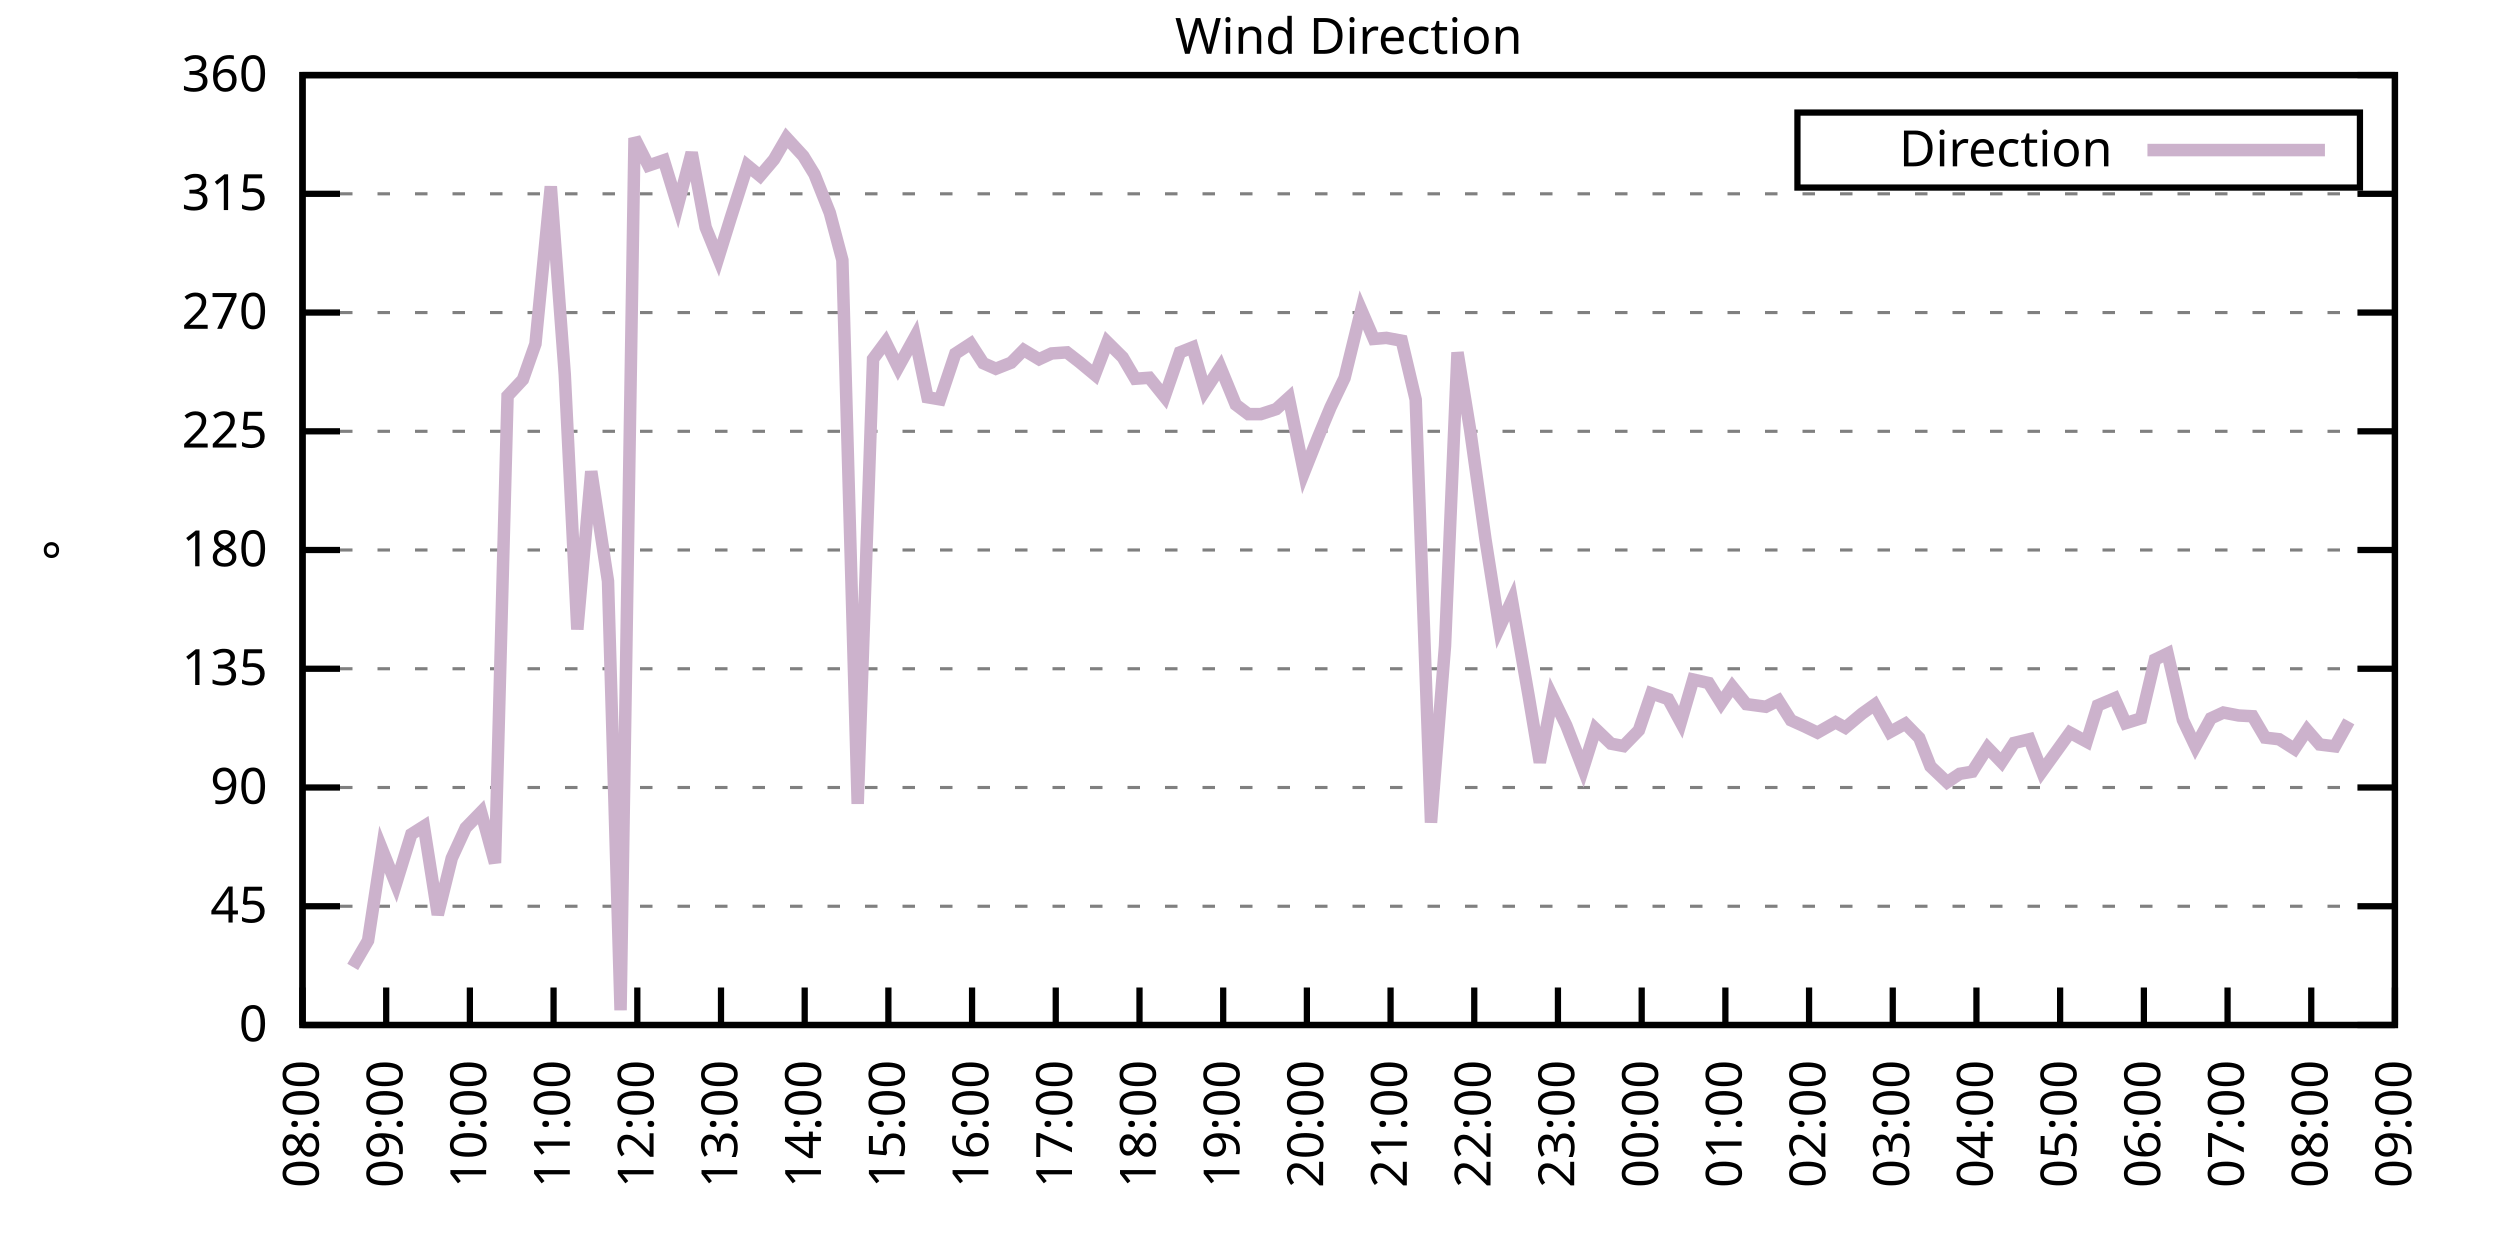
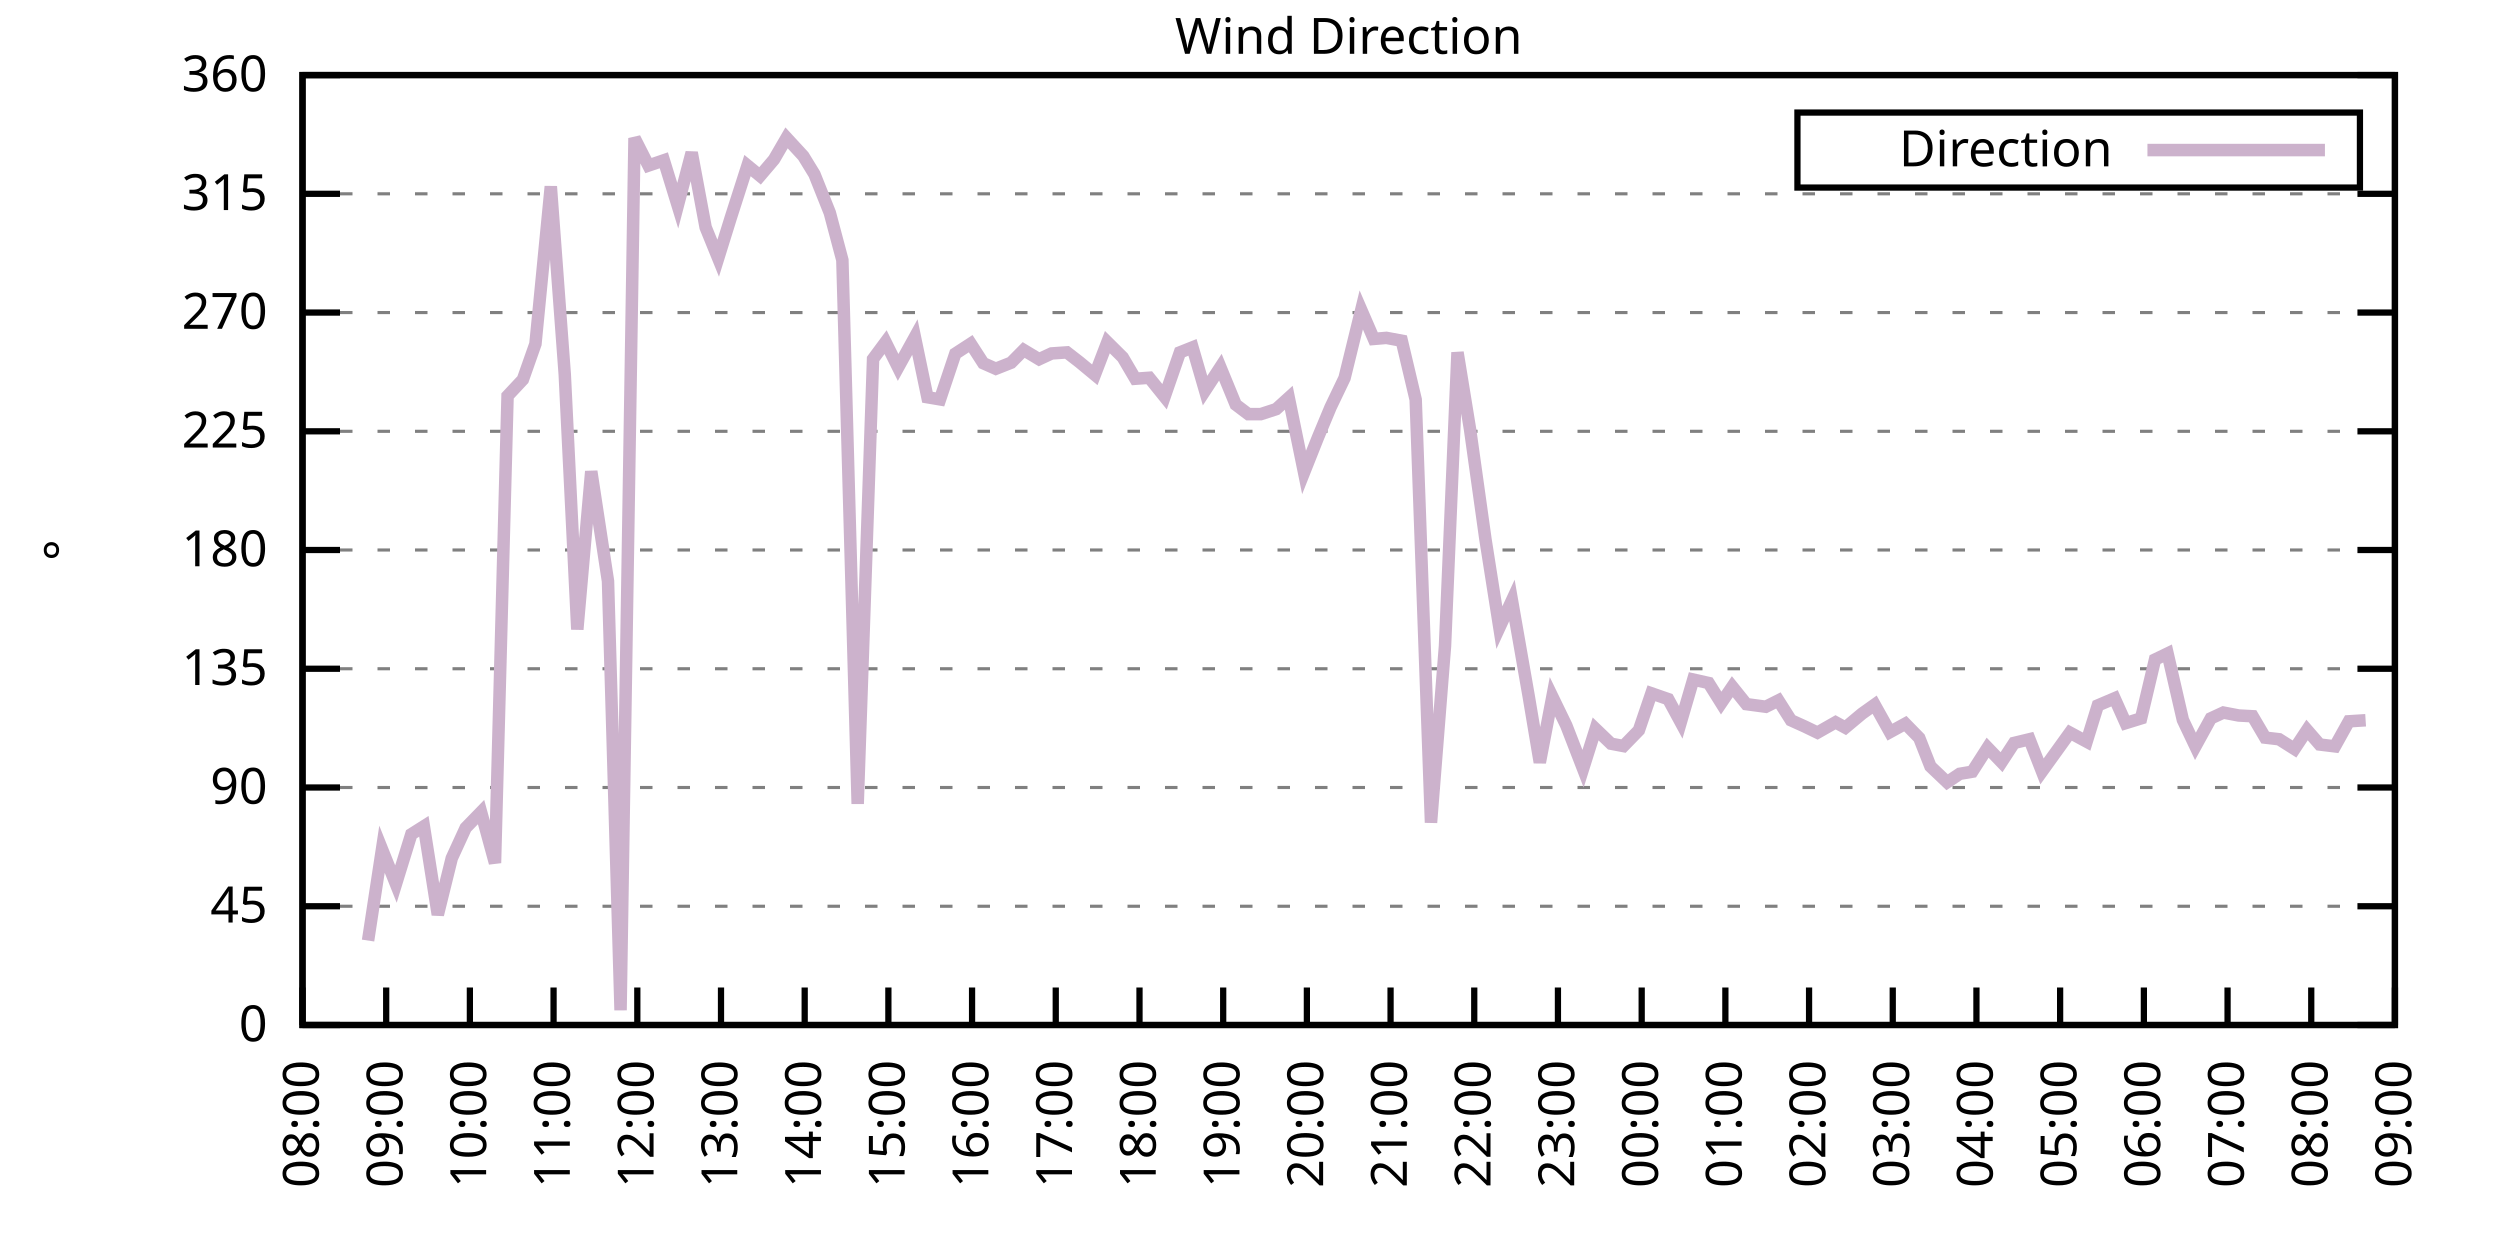
<svg xmlns="http://www.w3.org/2000/svg" xmlns:xlink="http://www.w3.org/1999/xlink" width="400" height="200" viewBox="0 0 400 200">
  <g id="gnuplot_canvas">
    <rect x="0" y="0" width="400" height="200" fill="none" />
    <defs>
      <circle id="gpDot" r="0.5" stroke-width="0.5" stroke="currentColor" />
      <path id="gpPt0" stroke-width="0.333" stroke="currentColor" d="M-1,0 h2 M0,-1 v2" />
      <path id="gpPt1" stroke-width="0.333" stroke="currentColor" d="M-1,-1 L1,1 M1,-1 L-1,1" />
      <path id="gpPt2" stroke-width="0.333" stroke="currentColor" d="M-1,0 L1,0 M0,-1 L0,1 M-1,-1 L1,1 M-1,1 L1,-1" />
      <rect id="gpPt3" stroke-width="0.333" stroke="currentColor" x="-1" y="-1" width="2" height="2" />
      <rect id="gpPt4" stroke-width="0.333" stroke="currentColor" fill="currentColor" x="-1" y="-1" width="2" height="2" />
      <circle id="gpPt5" stroke-width="0.333" stroke="currentColor" cx="0" cy="0" r="1" />
      <use xlink:href="#gpPt5" id="gpPt6" fill="currentColor" stroke="none" />
      <path id="gpPt7" stroke-width="0.333" stroke="currentColor" d="M0,-1.33 L-1.33,0.67 L1.33,0.67 z" />
      <use xlink:href="#gpPt7" id="gpPt8" fill="currentColor" stroke="none" />
      <use xlink:href="#gpPt7" id="gpPt9" stroke="currentColor" transform="rotate(180)" />
      <use xlink:href="#gpPt9" id="gpPt10" fill="currentColor" stroke="none" />
      <use xlink:href="#gpPt3" id="gpPt11" stroke="currentColor" transform="rotate(45)" />
      <use xlink:href="#gpPt11" id="gpPt12" fill="currentColor" stroke="none" />
      <path id="gpPt13" stroke-width="0.333" stroke="currentColor" d="M0,1.330 L1.265,0.411 L0.782,-1.067 L-0.782,-1.076 L-1.265,0.411 z" />
      <use xlink:href="#gpPt13" id="gpPt14" fill="currentColor" stroke="none" />
      <filter id="textbox" filterUnits="objectBoundingBox" x="0" y="0" height="1" width="1">
        <feFlood flood-color="white" flood-opacity="1" result="bgnd" />
        <feComposite in="SourceGraphic" in2="bgnd" operator="atop" />
      </filter>
      <filter id="greybox" filterUnits="objectBoundingBox" x="0" y="0" height="1" width="1">
        <feFlood flood-color="lightgrey" flood-opacity="1" result="grey" />
        <feComposite in="SourceGraphic" in2="grey" operator="atop" />
      </filter>
    </defs>
    <g fill="none" color="white" stroke="currentColor" stroke-width="1.00" stroke-linecap="butt" stroke-linejoin="miter">
</g>
    <g fill="none" color="black" stroke="currentColor" stroke-width="1.00" stroke-linecap="butt" stroke-linejoin="miter">
      <g stroke="none" shape-rendering="crispEdges">
        <polygon fill="rgb(255, 255, 255)" points="48.40,164.00 383.18,164.00 383.18,12.02 48.40,12.02 " />
      </g>
    </g>
    <g fill="none" color="black" stroke="currentColor" stroke-width="1.00" stroke-linecap="butt" stroke-linejoin="miter">
</g>
    <g fill="none" color="black" stroke="black" stroke-width="0.50" stroke-linecap="butt" stroke-linejoin="miter">
</g>
    <g fill="none" color="gray" stroke="currentColor" stroke-width="0.50" stroke-linecap="butt" stroke-linejoin="miter">
      <path stroke="gray" stroke-dasharray="2,4" class="gridline" d="M48.40,164.00 L383.19,164.00  " />
    </g>
    <g fill="none" color="gray" stroke="gray" stroke-width="1.00" stroke-linecap="butt" stroke-linejoin="miter">
</g>
    <g fill="none" color="black" stroke="currentColor" stroke-width="1.00" stroke-linecap="butt" stroke-linejoin="miter">
      <path stroke="black" d="M48.40,164.00 L54.40,164.00 M383.19,164.00 L377.19,164.00  " />
      <g transform="translate(42.80,166.60)" stroke="none" fill="black" font-family="Sans" font-size="8.00" text-anchor="end">
        <text>
          <tspan font-family="Sans"> 0</tspan>
        </text>
      </g>
    </g>
    <g fill="none" color="black" stroke="currentColor" stroke-width="1.00" stroke-linecap="butt" stroke-linejoin="miter">
</g>
    <g fill="none" color="black" stroke="black" stroke-width="0.50" stroke-linecap="butt" stroke-linejoin="miter">
</g>
    <g fill="none" color="gray" stroke="currentColor" stroke-width="0.50" stroke-linecap="butt" stroke-linejoin="miter">
      <path stroke="gray" stroke-dasharray="2,4" class="gridline" d="M48.40,145.00 L383.19,145.00  " />
    </g>
    <g fill="none" color="gray" stroke="gray" stroke-width="1.00" stroke-linecap="butt" stroke-linejoin="miter">
</g>
    <g fill="none" color="black" stroke="currentColor" stroke-width="1.00" stroke-linecap="butt" stroke-linejoin="miter">
      <path stroke="black" d="M48.40,145.00 L54.40,145.00 M383.19,145.00 L377.19,145.00  " />
      <g transform="translate(42.80,147.60)" stroke="none" fill="black" font-family="Sans" font-size="8.00" text-anchor="end">
        <text>
          <tspan font-family="Sans"> 45</tspan>
        </text>
      </g>
    </g>
    <g fill="none" color="black" stroke="currentColor" stroke-width="1.00" stroke-linecap="butt" stroke-linejoin="miter">
</g>
    <g fill="none" color="black" stroke="black" stroke-width="0.50" stroke-linecap="butt" stroke-linejoin="miter">
</g>
    <g fill="none" color="gray" stroke="currentColor" stroke-width="0.50" stroke-linecap="butt" stroke-linejoin="miter">
      <path stroke="gray" stroke-dasharray="2,4" class="gridline" d="M48.40,126.00 L383.19,126.00  " />
    </g>
    <g fill="none" color="gray" stroke="gray" stroke-width="1.00" stroke-linecap="butt" stroke-linejoin="miter">
</g>
    <g fill="none" color="black" stroke="currentColor" stroke-width="1.00" stroke-linecap="butt" stroke-linejoin="miter">
      <path stroke="black" d="M48.40,126.00 L54.40,126.00 M383.19,126.00 L377.19,126.00  " />
      <g transform="translate(42.80,128.60)" stroke="none" fill="black" font-family="Sans" font-size="8.00" text-anchor="end">
        <text>
          <tspan font-family="Sans"> 90</tspan>
        </text>
      </g>
    </g>
    <g fill="none" color="black" stroke="currentColor" stroke-width="1.00" stroke-linecap="butt" stroke-linejoin="miter">
</g>
    <g fill="none" color="black" stroke="black" stroke-width="0.50" stroke-linecap="butt" stroke-linejoin="miter">
</g>
    <g fill="none" color="gray" stroke="currentColor" stroke-width="0.50" stroke-linecap="butt" stroke-linejoin="miter">
      <path stroke="gray" stroke-dasharray="2,4" class="gridline" d="M48.40,107.00 L383.19,107.00  " />
    </g>
    <g fill="none" color="gray" stroke="gray" stroke-width="1.00" stroke-linecap="butt" stroke-linejoin="miter">
</g>
    <g fill="none" color="black" stroke="currentColor" stroke-width="1.00" stroke-linecap="butt" stroke-linejoin="miter">
      <path stroke="black" d="M48.40,107.00 L54.40,107.00 M383.19,107.00 L377.19,107.00  " />
      <g transform="translate(42.80,109.60)" stroke="none" fill="black" font-family="Sans" font-size="8.00" text-anchor="end">
        <text>
          <tspan font-family="Sans"> 135</tspan>
        </text>
      </g>
    </g>
    <g fill="none" color="black" stroke="currentColor" stroke-width="1.00" stroke-linecap="butt" stroke-linejoin="miter">
</g>
    <g fill="none" color="black" stroke="black" stroke-width="0.50" stroke-linecap="butt" stroke-linejoin="miter">
</g>
    <g fill="none" color="gray" stroke="currentColor" stroke-width="0.50" stroke-linecap="butt" stroke-linejoin="miter">
      <path stroke="gray" stroke-dasharray="2,4" class="gridline" d="M48.40,88.00 L383.19,88.00  " />
    </g>
    <g fill="none" color="gray" stroke="gray" stroke-width="1.00" stroke-linecap="butt" stroke-linejoin="miter">
</g>
    <g fill="none" color="black" stroke="currentColor" stroke-width="1.00" stroke-linecap="butt" stroke-linejoin="miter">
      <path stroke="black" d="M48.40,88.00 L54.40,88.00 M383.19,88.00 L377.19,88.00  " />
      <g transform="translate(42.80,90.60)" stroke="none" fill="black" font-family="Sans" font-size="8.00" text-anchor="end">
        <text>
          <tspan font-family="Sans"> 180</tspan>
        </text>
      </g>
    </g>
    <g fill="none" color="black" stroke="currentColor" stroke-width="1.00" stroke-linecap="butt" stroke-linejoin="miter">
</g>
    <g fill="none" color="black" stroke="black" stroke-width="0.50" stroke-linecap="butt" stroke-linejoin="miter">
</g>
    <g fill="none" color="gray" stroke="currentColor" stroke-width="0.50" stroke-linecap="butt" stroke-linejoin="miter">
      <path stroke="gray" stroke-dasharray="2,4" class="gridline" d="M48.40,69.01 L383.19,69.01  " />
    </g>
    <g fill="none" color="gray" stroke="gray" stroke-width="1.00" stroke-linecap="butt" stroke-linejoin="miter">
</g>
    <g fill="none" color="black" stroke="currentColor" stroke-width="1.00" stroke-linecap="butt" stroke-linejoin="miter">
      <path stroke="black" d="M48.40,69.01 L54.40,69.01 M383.19,69.01 L377.19,69.01  " />
      <g transform="translate(42.80,71.61)" stroke="none" fill="black" font-family="Sans" font-size="8.00" text-anchor="end">
        <text>
          <tspan font-family="Sans"> 225</tspan>
        </text>
      </g>
    </g>
    <g fill="none" color="black" stroke="currentColor" stroke-width="1.00" stroke-linecap="butt" stroke-linejoin="miter">
</g>
    <g fill="none" color="black" stroke="black" stroke-width="0.50" stroke-linecap="butt" stroke-linejoin="miter">
</g>
    <g fill="none" color="gray" stroke="currentColor" stroke-width="0.50" stroke-linecap="butt" stroke-linejoin="miter">
      <path stroke="gray" stroke-dasharray="2,4" class="gridline" d="M48.40,50.01 L383.19,50.01  " />
    </g>
    <g fill="none" color="gray" stroke="gray" stroke-width="1.00" stroke-linecap="butt" stroke-linejoin="miter">
</g>
    <g fill="none" color="black" stroke="currentColor" stroke-width="1.00" stroke-linecap="butt" stroke-linejoin="miter">
      <path stroke="black" d="M48.40,50.01 L54.40,50.01 M383.19,50.01 L377.19,50.01  " />
      <g transform="translate(42.80,52.61)" stroke="none" fill="black" font-family="Sans" font-size="8.00" text-anchor="end">
        <text>
          <tspan font-family="Sans"> 270</tspan>
        </text>
      </g>
    </g>
    <g fill="none" color="black" stroke="currentColor" stroke-width="1.00" stroke-linecap="butt" stroke-linejoin="miter">
</g>
    <g fill="none" color="black" stroke="black" stroke-width="0.50" stroke-linecap="butt" stroke-linejoin="miter">
</g>
    <g fill="none" color="gray" stroke="currentColor" stroke-width="0.50" stroke-linecap="butt" stroke-linejoin="miter">
      <path stroke="gray" stroke-dasharray="2,4" class="gridline" d="M48.40,31.01 L383.19,31.01  " />
    </g>
    <g fill="none" color="gray" stroke="gray" stroke-width="1.00" stroke-linecap="butt" stroke-linejoin="miter">
</g>
    <g fill="none" color="black" stroke="currentColor" stroke-width="1.00" stroke-linecap="butt" stroke-linejoin="miter">
      <path stroke="black" d="M48.40,31.01 L54.40,31.01 M383.19,31.01 L377.19,31.01  " />
      <g transform="translate(42.80,33.61)" stroke="none" fill="black" font-family="Sans" font-size="8.00" text-anchor="end">
        <text>
          <tspan font-family="Sans"> 315</tspan>
        </text>
      </g>
    </g>
    <g fill="none" color="black" stroke="currentColor" stroke-width="1.00" stroke-linecap="butt" stroke-linejoin="miter">
</g>
    <g fill="none" color="black" stroke="black" stroke-width="0.50" stroke-linecap="butt" stroke-linejoin="miter">
</g>
    <g fill="none" color="gray" stroke="currentColor" stroke-width="0.50" stroke-linecap="butt" stroke-linejoin="miter">
      <path stroke="gray" stroke-dasharray="2,4" class="gridline" d="M48.40,12.01 L383.19,12.01  " />
    </g>
    <g fill="none" color="gray" stroke="gray" stroke-width="1.00" stroke-linecap="butt" stroke-linejoin="miter">
</g>
    <g fill="none" color="black" stroke="currentColor" stroke-width="1.00" stroke-linecap="butt" stroke-linejoin="miter">
      <path stroke="black" d="M48.40,12.01 L54.40,12.01 M383.19,12.01 L377.19,12.01  " />
      <g transform="translate(42.80,14.61)" stroke="none" fill="black" font-family="Sans" font-size="8.00" text-anchor="end">
        <text>
          <tspan font-family="Sans"> 360</tspan>
        </text>
      </g>
    </g>
    <g fill="none" color="black" stroke="currentColor" stroke-width="1.00" stroke-linecap="butt" stroke-linejoin="miter">
      <path stroke="black" d="M48.40,164.00 L48.40,158.00  " />
      <g transform="translate(51.00,169.60) rotate(270.00)" stroke="none" fill="black" font-family="Sans" font-size="8.00" text-anchor="end">
        <text>
          <tspan font-family="Sans">08:00</tspan>
        </text>
      </g>
    </g>
    <g fill="none" color="black" stroke="currentColor" stroke-width="1.00" stroke-linecap="butt" stroke-linejoin="miter">
      <path stroke="black" d="M61.79,164.00 L61.79,158.00  " />
      <g transform="translate(64.39,169.60) rotate(270.00)" stroke="none" fill="black" font-family="Sans" font-size="8.00" text-anchor="end">
        <text>
          <tspan font-family="Sans">09:00</tspan>
        </text>
      </g>
    </g>
    <g fill="none" color="black" stroke="currentColor" stroke-width="1.00" stroke-linecap="butt" stroke-linejoin="miter">
      <path stroke="black" d="M75.18,164.00 L75.18,158.00  " />
      <g transform="translate(77.78,169.60) rotate(270.00)" stroke="none" fill="black" font-family="Sans" font-size="8.00" text-anchor="end">
        <text>
          <tspan font-family="Sans">10:00</tspan>
        </text>
      </g>
    </g>
    <g fill="none" color="black" stroke="currentColor" stroke-width="1.00" stroke-linecap="butt" stroke-linejoin="miter">
      <path stroke="black" d="M88.57,164.00 L88.57,158.00  " />
      <g transform="translate(91.17,169.60) rotate(270.00)" stroke="none" fill="black" font-family="Sans" font-size="8.00" text-anchor="end">
        <text>
          <tspan font-family="Sans">11:00</tspan>
        </text>
      </g>
    </g>
    <g fill="none" color="black" stroke="currentColor" stroke-width="1.00" stroke-linecap="butt" stroke-linejoin="miter">
      <path stroke="black" d="M101.97,164.00 L101.97,158.00  " />
      <g transform="translate(104.57,169.60) rotate(270.00)" stroke="none" fill="black" font-family="Sans" font-size="8.00" text-anchor="end">
        <text>
          <tspan font-family="Sans">12:00</tspan>
        </text>
      </g>
    </g>
    <g fill="none" color="black" stroke="currentColor" stroke-width="1.00" stroke-linecap="butt" stroke-linejoin="miter">
      <path stroke="black" d="M115.36,164.00 L115.36,158.00  " />
      <g transform="translate(117.96,169.60) rotate(270.00)" stroke="none" fill="black" font-family="Sans" font-size="8.00" text-anchor="end">
        <text>
          <tspan font-family="Sans">13:00</tspan>
        </text>
      </g>
    </g>
    <g fill="none" color="black" stroke="currentColor" stroke-width="1.00" stroke-linecap="butt" stroke-linejoin="miter">
      <path stroke="black" d="M128.75,164.00 L128.75,158.00  " />
      <g transform="translate(131.35,169.60) rotate(270.00)" stroke="none" fill="black" font-family="Sans" font-size="8.00" text-anchor="end">
        <text>
          <tspan font-family="Sans">14:00</tspan>
        </text>
      </g>
    </g>
    <g fill="none" color="black" stroke="currentColor" stroke-width="1.00" stroke-linecap="butt" stroke-linejoin="miter">
      <path stroke="black" d="M142.14,164.00 L142.14,158.00  " />
      <g transform="translate(144.74,169.60) rotate(270.00)" stroke="none" fill="black" font-family="Sans" font-size="8.00" text-anchor="end">
        <text>
          <tspan font-family="Sans">15:00</tspan>
        </text>
      </g>
    </g>
    <g fill="none" color="black" stroke="currentColor" stroke-width="1.00" stroke-linecap="butt" stroke-linejoin="miter">
      <path stroke="black" d="M155.53,164.00 L155.53,158.00  " />
      <g transform="translate(158.13,169.60) rotate(270.00)" stroke="none" fill="black" font-family="Sans" font-size="8.00" text-anchor="end">
        <text>
          <tspan font-family="Sans">16:00</tspan>
        </text>
      </g>
    </g>
    <g fill="none" color="black" stroke="currentColor" stroke-width="1.00" stroke-linecap="butt" stroke-linejoin="miter">
      <path stroke="black" d="M168.92,164.00 L168.92,158.00  " />
      <g transform="translate(171.52,169.60) rotate(270.00)" stroke="none" fill="black" font-family="Sans" font-size="8.00" text-anchor="end">
        <text>
          <tspan font-family="Sans">17:00</tspan>
        </text>
      </g>
    </g>
    <g fill="none" color="black" stroke="currentColor" stroke-width="1.00" stroke-linecap="butt" stroke-linejoin="miter">
      <path stroke="black" d="M182.32,164.00 L182.32,158.00  " />
      <g transform="translate(184.92,169.60) rotate(270.00)" stroke="none" fill="black" font-family="Sans" font-size="8.00" text-anchor="end">
        <text>
          <tspan font-family="Sans">18:00</tspan>
        </text>
      </g>
    </g>
    <g fill="none" color="black" stroke="currentColor" stroke-width="1.00" stroke-linecap="butt" stroke-linejoin="miter">
      <path stroke="black" d="M195.71,164.00 L195.71,158.00  " />
      <g transform="translate(198.31,169.60) rotate(270.00)" stroke="none" fill="black" font-family="Sans" font-size="8.00" text-anchor="end">
        <text>
          <tspan font-family="Sans">19:00</tspan>
        </text>
      </g>
    </g>
    <g fill="none" color="black" stroke="currentColor" stroke-width="1.00" stroke-linecap="butt" stroke-linejoin="miter">
      <path stroke="black" d="M209.10,164.00 L209.10,158.00  " />
      <g transform="translate(211.70,169.60) rotate(270.00)" stroke="none" fill="black" font-family="Sans" font-size="8.00" text-anchor="end">
        <text>
          <tspan font-family="Sans">20:00</tspan>
        </text>
      </g>
    </g>
    <g fill="none" color="black" stroke="currentColor" stroke-width="1.00" stroke-linecap="butt" stroke-linejoin="miter">
      <path stroke="black" d="M222.49,164.00 L222.49,158.00  " />
      <g transform="translate(225.09,169.60) rotate(270.00)" stroke="none" fill="black" font-family="Sans" font-size="8.00" text-anchor="end">
        <text>
          <tspan font-family="Sans">21:00</tspan>
        </text>
      </g>
    </g>
    <g fill="none" color="black" stroke="currentColor" stroke-width="1.00" stroke-linecap="butt" stroke-linejoin="miter">
      <path stroke="black" d="M235.88,164.00 L235.88,158.00  " />
      <g transform="translate(238.48,169.60) rotate(270.00)" stroke="none" fill="black" font-family="Sans" font-size="8.00" text-anchor="end">
        <text>
          <tspan font-family="Sans">22:00</tspan>
        </text>
      </g>
    </g>
    <g fill="none" color="black" stroke="currentColor" stroke-width="1.00" stroke-linecap="butt" stroke-linejoin="miter">
      <path stroke="black" d="M249.27,164.00 L249.27,158.00  " />
      <g transform="translate(251.87,169.60) rotate(270.00)" stroke="none" fill="black" font-family="Sans" font-size="8.00" text-anchor="end">
        <text>
          <tspan font-family="Sans">23:00</tspan>
        </text>
      </g>
    </g>
    <g fill="none" color="black" stroke="currentColor" stroke-width="1.00" stroke-linecap="butt" stroke-linejoin="miter">
      <path stroke="black" d="M262.67,164.00 L262.67,158.00  " />
      <g transform="translate(265.27,169.60) rotate(270.00)" stroke="none" fill="black" font-family="Sans" font-size="8.00" text-anchor="end">
        <text>
          <tspan font-family="Sans">00:00</tspan>
        </text>
      </g>
    </g>
    <g fill="none" color="black" stroke="currentColor" stroke-width="1.00" stroke-linecap="butt" stroke-linejoin="miter">
      <path stroke="black" d="M276.06,164.00 L276.06,158.00  " />
      <g transform="translate(278.66,169.60) rotate(270.00)" stroke="none" fill="black" font-family="Sans" font-size="8.00" text-anchor="end">
        <text>
          <tspan font-family="Sans">01:00</tspan>
        </text>
      </g>
    </g>
    <g fill="none" color="black" stroke="currentColor" stroke-width="1.00" stroke-linecap="butt" stroke-linejoin="miter">
      <path stroke="black" d="M289.45,164.00 L289.45,158.00  " />
      <g transform="translate(292.05,169.60) rotate(270.00)" stroke="none" fill="black" font-family="Sans" font-size="8.00" text-anchor="end">
        <text>
          <tspan font-family="Sans">02:00</tspan>
        </text>
      </g>
    </g>
    <g fill="none" color="black" stroke="currentColor" stroke-width="1.00" stroke-linecap="butt" stroke-linejoin="miter">
      <path stroke="black" d="M302.84,164.00 L302.84,158.00  " />
      <g transform="translate(305.44,169.60) rotate(270.00)" stroke="none" fill="black" font-family="Sans" font-size="8.00" text-anchor="end">
        <text>
          <tspan font-family="Sans">03:00</tspan>
        </text>
      </g>
    </g>
    <g fill="none" color="black" stroke="currentColor" stroke-width="1.00" stroke-linecap="butt" stroke-linejoin="miter">
      <path stroke="black" d="M316.23,164.00 L316.23,158.00  " />
      <g transform="translate(318.83,169.60) rotate(270.00)" stroke="none" fill="black" font-family="Sans" font-size="8.00" text-anchor="end">
        <text>
          <tspan font-family="Sans">04:00</tspan>
        </text>
      </g>
    </g>
    <g fill="none" color="black" stroke="currentColor" stroke-width="1.00" stroke-linecap="butt" stroke-linejoin="miter">
      <path stroke="black" d="M329.62,164.00 L329.62,158.00  " />
      <g transform="translate(332.22,169.60) rotate(270.00)" stroke="none" fill="black" font-family="Sans" font-size="8.00" text-anchor="end">
        <text>
          <tspan font-family="Sans">05:00</tspan>
        </text>
      </g>
    </g>
    <g fill="none" color="black" stroke="currentColor" stroke-width="1.00" stroke-linecap="butt" stroke-linejoin="miter">
      <path stroke="black" d="M343.02,164.00 L343.02,158.00  " />
      <g transform="translate(345.62,169.60) rotate(270.00)" stroke="none" fill="black" font-family="Sans" font-size="8.00" text-anchor="end">
        <text>
          <tspan font-family="Sans">06:00</tspan>
        </text>
      </g>
    </g>
    <g fill="none" color="black" stroke="currentColor" stroke-width="1.00" stroke-linecap="butt" stroke-linejoin="miter">
      <path stroke="black" d="M356.41,164.00 L356.41,158.00  " />
      <g transform="translate(359.01,169.60) rotate(270.00)" stroke="none" fill="black" font-family="Sans" font-size="8.00" text-anchor="end">
        <text>
          <tspan font-family="Sans">07:00</tspan>
        </text>
      </g>
    </g>
    <g fill="none" color="black" stroke="currentColor" stroke-width="1.00" stroke-linecap="butt" stroke-linejoin="miter">
      <path stroke="black" d="M369.80,164.00 L369.80,158.00  " />
      <g transform="translate(372.40,169.60) rotate(270.00)" stroke="none" fill="black" font-family="Sans" font-size="8.00" text-anchor="end">
        <text>
          <tspan font-family="Sans">08:00</tspan>
        </text>
      </g>
    </g>
    <g fill="none" color="black" stroke="currentColor" stroke-width="1.00" stroke-linecap="butt" stroke-linejoin="miter">
      <path stroke="black" d="M383.19,164.00 L383.19,158.00  " />
      <g transform="translate(385.79,169.60) rotate(270.00)" stroke="none" fill="black" font-family="Sans" font-size="8.00" text-anchor="end">
        <text>
          <tspan font-family="Sans">09:00</tspan>
        </text>
      </g>
    </g>
    <g fill="none" color="black" stroke="currentColor" stroke-width="1.00" stroke-linecap="butt" stroke-linejoin="miter">
</g>
    <g fill="none" color="black" stroke="currentColor" stroke-width="1.00" stroke-linecap="butt" stroke-linejoin="miter">
      <path stroke="black" d="M48.40,12.01 L48.40,164.00 L383.19,164.00 L383.19,12.01 L48.40,12.01 Z  " />
    </g>
    <g fill="none" color="black" stroke="currentColor" stroke-width="1.00" stroke-linecap="butt" stroke-linejoin="miter">
</g>
    <g fill="none" color="black" stroke="currentColor" stroke-width="1.00" stroke-linecap="butt" stroke-linejoin="miter">
      <path stroke="black" d="M287.59,30.01 L287.59,18.01 L377.59,18.01 L377.59,30.01 L287.59,30.01 Z  " />
    </g>
    <g id="Wind_direction_plot_1">
      <g fill="none" color="white" stroke="black" stroke-width="2.00" stroke-linecap="butt" stroke-linejoin="miter">
</g>
      <g fill="none" color="black" stroke="currentColor" stroke-width="2.00" stroke-linecap="butt" stroke-linejoin="miter">
        <g transform="translate(337.99,26.61)" stroke="none" fill="black" font-family="Sans" font-size="8.00" text-anchor="end">
          <text>
            <tspan font-family="Sans">Direction</tspan>
          </text>
        </g>
      </g>
      <g fill="none" color="black" stroke="currentColor" stroke-width="2.00" stroke-linecap="butt" stroke-linejoin="miter">
-         <path stroke="rgb(204, 178, 204)" d="M343.59,24.01 L371.99,24.01 M56.43,154.71 L58.89,150.49 L61.12,135.88 L63.35,141.45 L65.81,133.48 L67.82,132.21   L70.05,146.35 L72.28,137.32 L74.51,132.46 L76.97,129.93 L79.20,138.08 L81.21,63.35 L83.66,60.73 L85.67,55.03   L88.13,29.83 L90.36,59.89 L92.37,100.71 L94.60,75.42 L97.28,92.99 L99.29,161.64 L101.52,22.10 L103.75,26.49   L106.21,25.65 L108.44,32.91 L110.67,24.42 L112.90,36.37 L114.91,41.31 L116.92,34.85 L119.60,26.49 L121.61,28.14   L123.84,25.52 L125.85,22.06 L128.53,24.97 L130.31,27.88 L132.77,34.05 L134.78,41.61 L137.23,128.62 L139.69,57.44   L141.69,54.74 L143.70,58.79 L146.38,53.93 L148.39,63.56 L150.40,63.90 L152.85,56.59 L155.31,54.99 L157.32,58.11   L159.33,59.00 L161.78,58.03 L163.79,56.00 L166.25,57.48 L168.25,56.55 L170.71,56.38 L172.72,57.94 L175.17,59.97   L177.18,54.74 L179.64,57.18 L181.65,60.60 L183.88,60.44 L186.33,63.48 L188.79,56.38 L190.80,55.58 L192.81,62.50   L195.26,58.75 L197.72,64.74 L199.73,66.26 L201.73,66.26 L204.19,65.46 L206.20,63.64 L208.65,75.59 L210.88,69.98   L212.89,65.16 L215.13,60.48 L217.80,49.59 L219.81,54.23 L221.82,54.06 L224.28,54.52 L226.51,63.94 L228.96,131.62   L231.20,103.37 L233.20,56.38 L235.21,68.71 L237.67,86.27 L239.90,100.42 L241.91,96.07 L244.59,111.39 L246.37,121.99   L248.38,111.48 L250.61,116.08 L253.29,123.00 L255.30,116.63 L257.76,118.99 L259.76,119.37 L262.22,116.84 L264.23,110.93   L266.91,111.86 L268.92,115.57 L270.92,108.73 L273.38,109.28 L275.39,112.49 L277.17,109.87 L279.41,112.66 L282.53,113.08   L284.54,112.07 L286.55,115.24 L288.78,116.25 L290.79,117.22 L293.69,115.57 L295.25,116.42 L297.93,114.18 L299.94,112.75   L302.39,117.14 L304.85,115.79 L307.08,118.07 L308.87,122.62 L311.54,125.16 L313.55,123.81 L315.56,123.47 L318.02,119.63   L320.25,121.95 L322.26,118.87 L324.71,118.28 L326.72,123.43 L331.19,117.22 L333.86,118.66 L335.65,112.87 L338.33,111.73   L340.11,115.70 L342.57,114.94 L344.80,105.53 L346.81,104.56 L349.26,115.19 L351.27,119.42 L353.73,114.94 L355.74,114.01   L358.19,114.48 L360.42,114.60 L362.43,118.02 L364.66,118.28 L367.12,119.84 L369.13,116.80 L371.14,119.12 L373.59,119.42   L375.82,115.41  " />
+         <path stroke="rgb(204, 178, 204)" d="M343.59,24.01 L371.99,24.01 M58.89,150.49 L61.12,135.88 L63.35,141.45 L65.81,133.48 L67.82,132.21 L70.05,146.35   L72.28,137.32 L74.51,132.46 L76.97,129.93 L79.20,138.08 L81.21,63.35 L83.66,60.73 L85.67,55.03 L88.13,29.83   L90.36,59.89 L92.37,100.71 L94.60,75.42 L97.28,92.99 L99.29,161.64 L101.52,22.10 L103.75,26.49 L106.21,25.65   L108.44,32.91 L110.67,24.42 L112.90,36.37 L114.91,41.31 L116.92,34.85 L119.60,26.49 L121.61,28.14 L123.84,25.52   L125.85,22.06 L128.53,24.97 L130.31,27.88 L132.77,34.05 L134.78,41.61 L137.23,128.62 L139.69,57.44 L141.69,54.74   L143.70,58.79 L146.38,53.93 L148.39,63.56 L150.40,63.90 L152.85,56.59 L155.31,54.99 L157.32,58.11 L159.33,59.00   L161.78,58.03 L163.79,56.00 L166.25,57.48 L168.25,56.55 L170.71,56.38 L172.72,57.94 L175.17,59.97 L177.18,54.74   L179.64,57.18 L181.65,60.60 L183.88,60.44 L186.33,63.48 L188.79,56.38 L190.80,55.58 L192.81,62.50 L195.26,58.75   L197.72,64.74 L199.73,66.26 L201.73,66.26 L204.19,65.46 L206.20,63.64 L208.65,75.59 L210.88,69.98 L212.89,65.16   L215.13,60.48 L217.80,49.59 L219.81,54.23 L221.82,54.06 L224.28,54.52 L226.51,63.94 L228.96,131.62 L231.20,103.37   L233.20,56.38 L235.21,68.71 L237.67,86.27 L239.90,100.42 L241.91,96.07 L244.59,111.39 L246.37,121.99 L248.38,111.48   L250.61,116.08 L253.29,123.00 L255.30,116.63 L257.76,118.99 L259.76,119.37 L262.22,116.84 L264.23,110.93 L266.91,111.86   L268.92,115.57 L270.92,108.73 L273.38,109.28 L275.39,112.49 L277.17,109.87 L279.41,112.66 L282.53,113.08 L284.54,112.07   L286.55,115.24 L288.78,116.25 L290.79,117.22 L293.69,115.57 L295.25,116.42 L297.93,114.18 L299.94,112.75 L302.39,117.14   L304.85,115.79 L307.08,118.07 L308.87,122.62 L311.54,125.16 L313.55,123.81 L315.56,123.47 L318.02,119.63 L320.25,121.95   L322.26,118.87 L324.71,118.28 L326.72,123.43 L331.19,117.22 L333.86,118.66 L335.65,112.87 L338.33,111.73 L340.11,115.70   L342.57,114.94 L344.80,105.53 L346.81,104.56 L349.26,115.19 L351.27,119.42 L353.73,114.94 L355.74,114.01 L358.19,114.48   L360.42,114.60 L362.43,118.02 L364.66,118.28 L367.12,119.84 L369.13,116.80 L371.14,119.12 L373.59,119.42 L375.82,115.41   L378.50,115.24  " />
      </g>
    </g>
    <g fill="none" color="black" stroke="currentColor" stroke-width="2.00" stroke-linecap="butt" stroke-linejoin="miter">
</g>
    <g fill="none" color="black" stroke="black" stroke-width="1.00" stroke-linecap="butt" stroke-linejoin="miter">
</g>
    <g fill="none" color="black" stroke="currentColor" stroke-width="1.00" stroke-linecap="butt" stroke-linejoin="miter">
      <path stroke="black" d="M48.40,12.01 L48.40,164.00 L383.19,164.00 L383.19,12.01 L48.40,12.01 Z  " />
      <g transform="translate(12.80,88.01) rotate(270.00)" stroke="none" fill="black" font-family="Sans" font-size="8.00" text-anchor="middle">
        <text>
          <tspan font-family="Sans">°</tspan>
        </text>
      </g>
    </g>
    <g fill="none" color="black" stroke="currentColor" stroke-width="1.00" stroke-linecap="butt" stroke-linejoin="miter">
</g>
    <g fill="none" color="black" stroke="currentColor" stroke-width="1.00" stroke-linecap="butt" stroke-linejoin="miter">
      <g transform="translate(215.79,8.61)" stroke="none" fill="black" font-family="Sans" font-size="8.00" text-anchor="middle">
        <text>
          <tspan font-family="Sans">Wind Direction</tspan>
        </text>
      </g>
    </g>
    <g fill="none" color="black" stroke="currentColor" stroke-width="1.00" stroke-linecap="butt" stroke-linejoin="miter">
</g>
  </g>
</svg>
